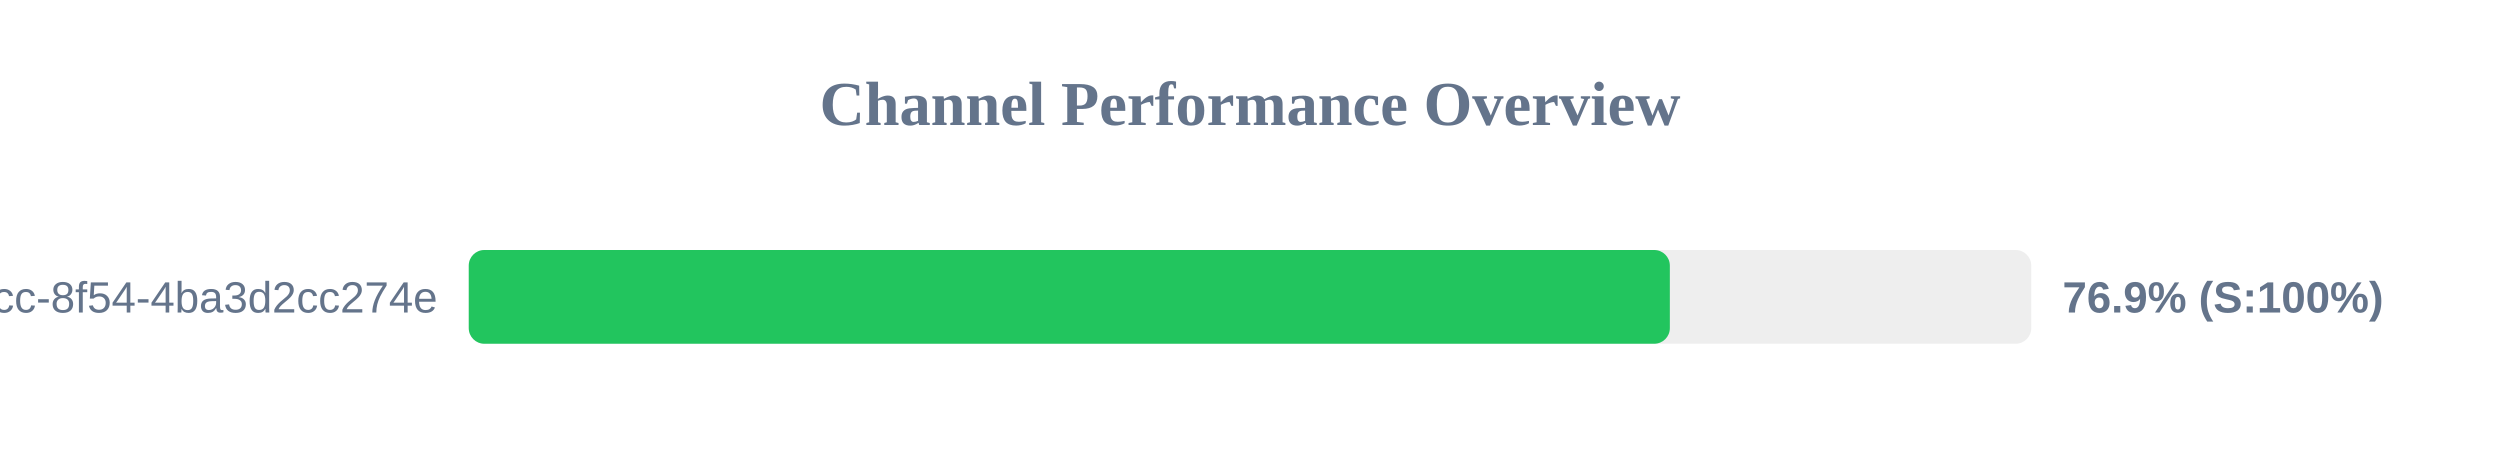
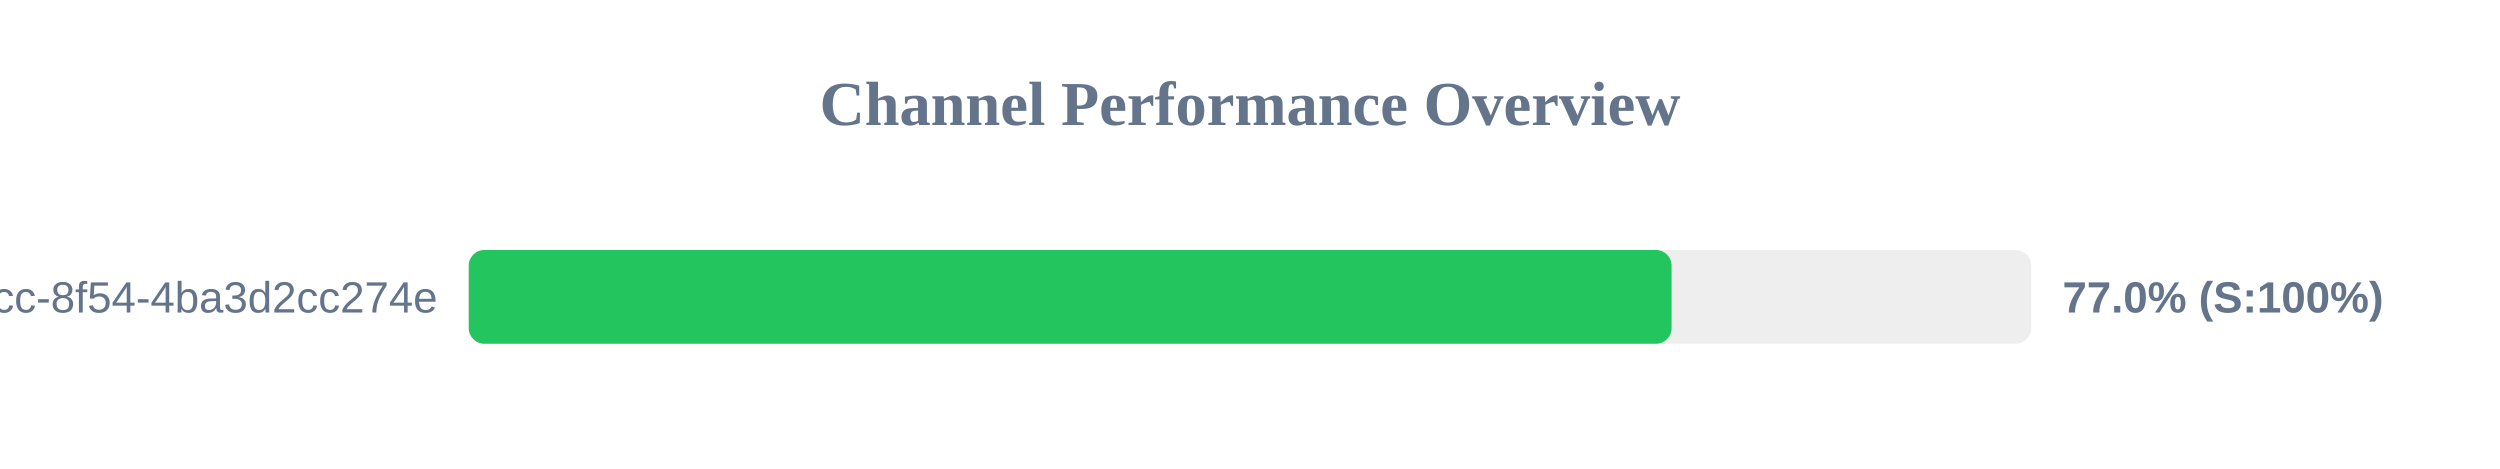
<svg xmlns="http://www.w3.org/2000/svg" width="800" height="150" version="1.1">
  <style>
        .row { font: 14px Arial; fill: #64748b; }
        .score { font: bold 14px Arial; fill: #64748b; }
    </style>
  <text x="400" y="40" text-anchor="middle" font-size="20px" font-weight="bold" fill="#64748b">Channel Performance Overview</text>
  <rect x="150" y="80" width="500" height="30" fill="#eee" rx="5" />
-   <rect x="150" y="80" width="384.35" height="30" fill="#22c55e" rx="5" />
+   <rect x="150" y="80" width="384.9" height="30" fill="#22c55e" rx="5" />
  <text x="140" y="100" text-anchor="end" class="row">?uuid=45cc0b3a-0adb-4dcc-8f54-4ba3d2cc274e</text>
-   <text x="660" y="100" text-anchor="start" class="score">76.9% (S:100%)</text>
+   <text x="660" y="100" text-anchor="start" class="score">77.0% (S:100%)</text>
</svg>
